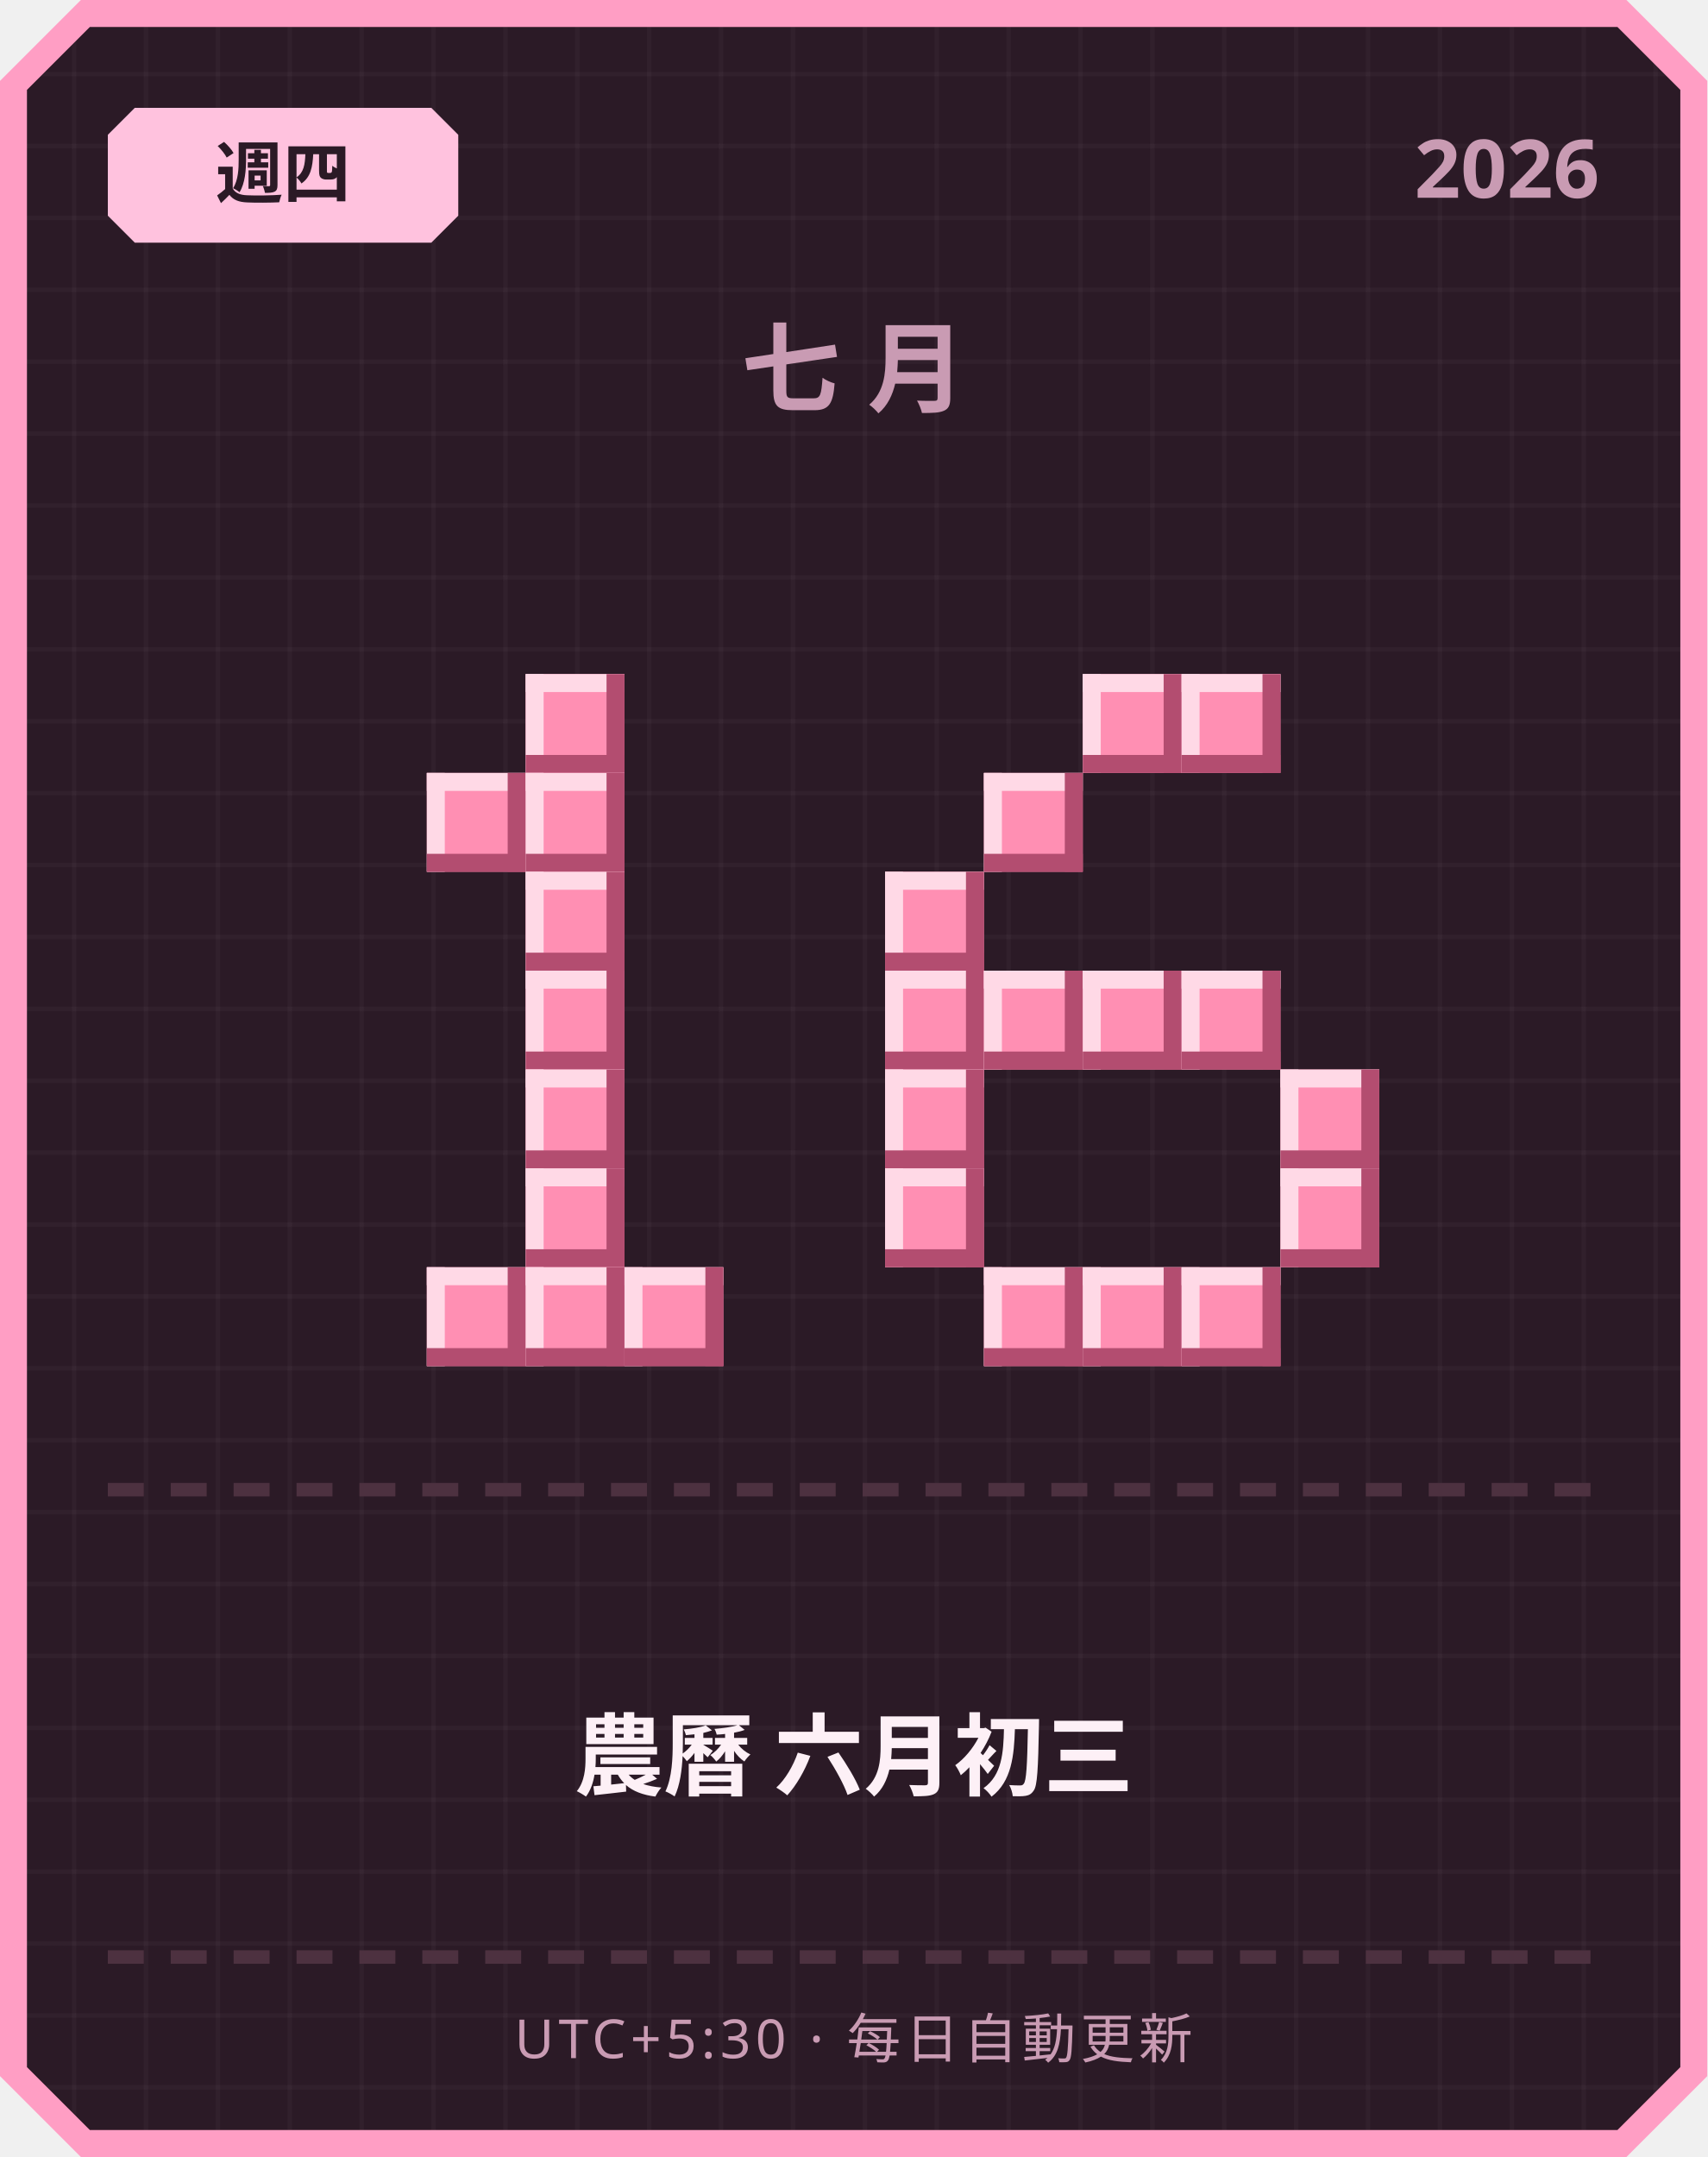
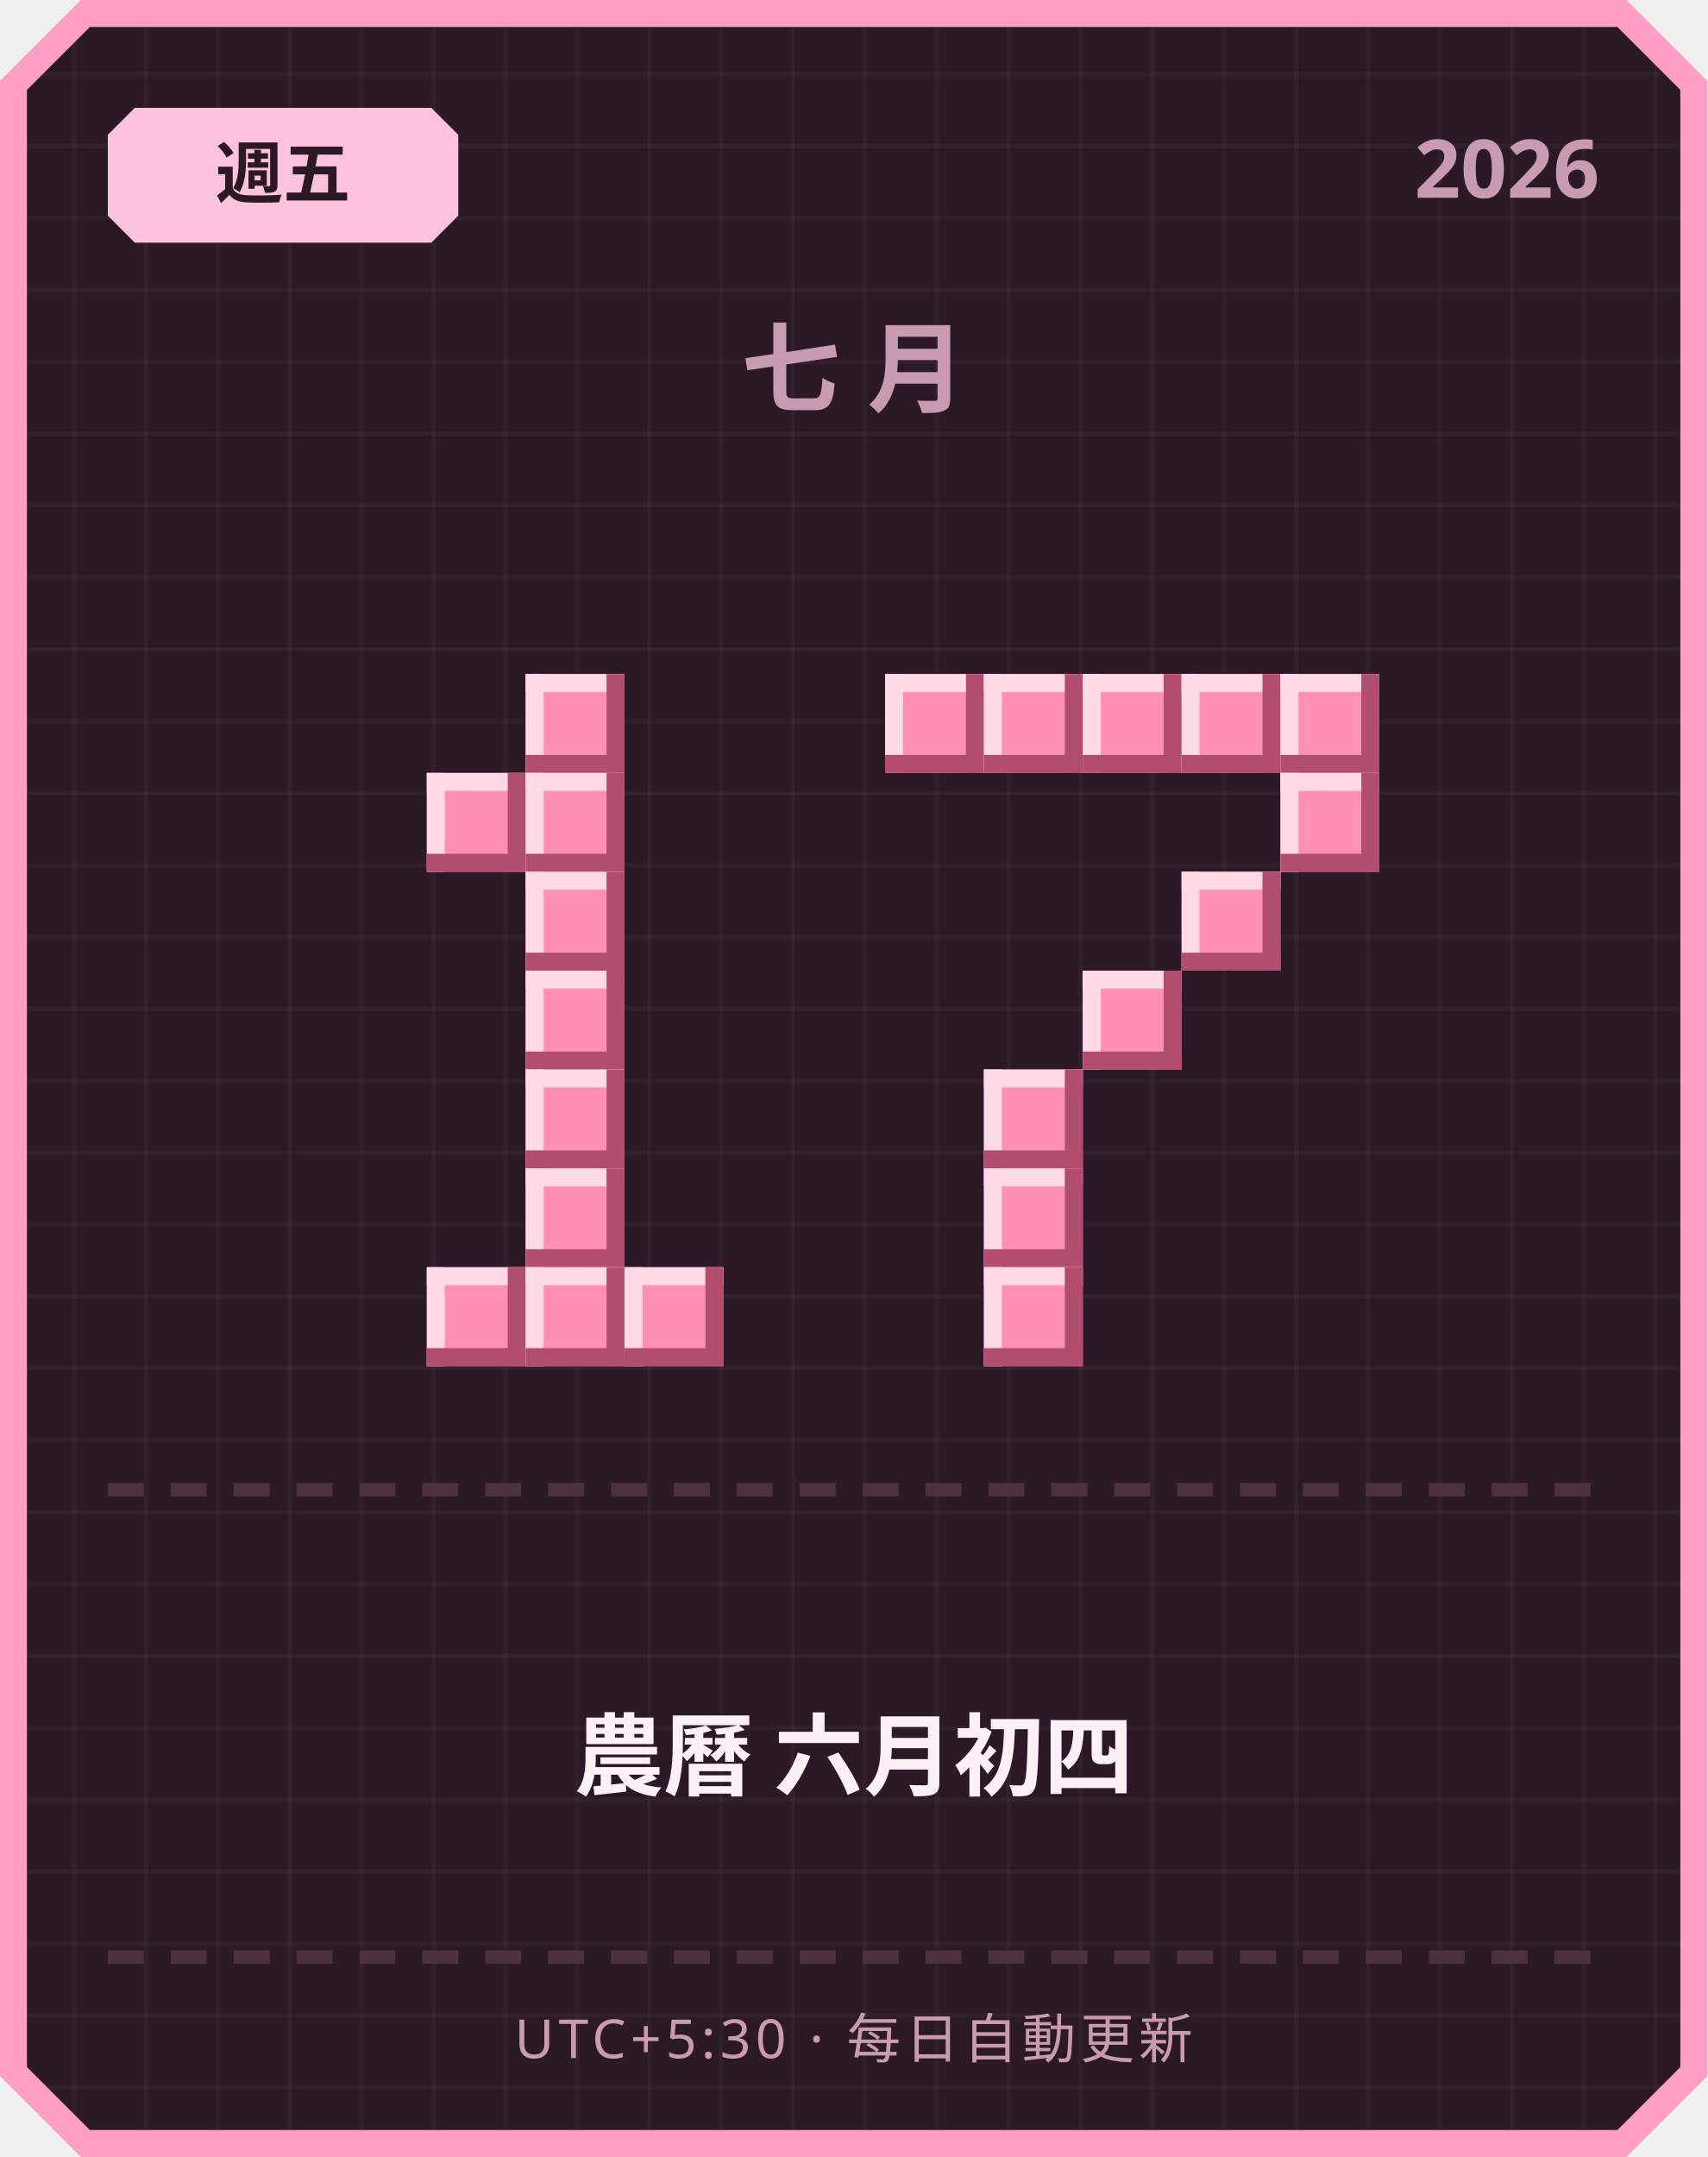
<svg xmlns="http://www.w3.org/2000/svg" width="380" height="480" viewBox="0 0 380 480">
  <defs>
    <pattern id="grid" width="16" height="16" patternUnits="userSpaceOnUse">
      <rect width="16" height="16" fill="#2b1a26" />
      <rect width="1" height="16" fill="#ffffff" opacity="0.03" />
      <rect width="16" height="1" fill="#ffffff" opacity="0.03" />
    </pattern>
  </defs>
  <path d="M 18,0 L 362,0 L 380,18 L 380,462 L 362,480 L 18,480 L 0,462 L 0,18 Z" fill="#ff9ec4" />
  <path d="M 20,6 L 360,6 L 374,20 L 374,460 L 360,474 L 20,474 L 6,460 L 6,20 Z" fill="url(#grid)" />
  <path d="M 30,24 L 96,24 L 102,30 L 102,48 L 96,54 L 30,54 L 24,48 L 24,30 Z" fill="#ffc2de" />
-   <text x="63" y="44" text-anchor="middle" font-family="'Segoe UI', sans-serif" font-size="15" font-weight="700" fill="#2b1a26">週四</text>
+   <text x="63" y="44" text-anchor="middle" font-family="'Segoe UI', sans-serif" font-size="15" font-weight="700" fill="#2b1a26">週五</text>
  <text x="356" y="44" text-anchor="end" font-family="'Segoe UI', sans-serif" font-size="18" font-weight="700" fill="#c99bb3">2026</text>
  <text x="190" y="90" text-anchor="middle" font-family="'Segoe UI', sans-serif" font-size="22" font-weight="700" letter-spacing="6" fill="#c99bb3">七月</text>
  <rect x="117" y="150" width="22" height="22" fill="#ff8fb3" />
  <rect x="117" y="150" width="22" height="4" fill="#ffd9e6" />
  <rect x="117" y="150" width="4" height="22" fill="#ffd9e6" />
  <rect x="117" y="168" width="22" height="4" fill="#b34d70" />
  <rect x="135" y="150" width="4" height="22" fill="#b34d70" />
  <rect x="95" y="172" width="22" height="22" fill="#ff8fb3" />
  <rect x="95" y="172" width="22" height="4" fill="#ffd9e6" />
  <rect x="95" y="172" width="4" height="22" fill="#ffd9e6" />
  <rect x="95" y="190" width="22" height="4" fill="#b34d70" />
  <rect x="113" y="172" width="4" height="22" fill="#b34d70" />
  <rect x="117" y="172" width="22" height="22" fill="#ff8fb3" />
  <rect x="117" y="172" width="22" height="4" fill="#ffd9e6" />
  <rect x="117" y="172" width="4" height="22" fill="#ffd9e6" />
  <rect x="117" y="190" width="22" height="4" fill="#b34d70" />
  <rect x="135" y="172" width="4" height="22" fill="#b34d70" />
  <rect x="117" y="194" width="22" height="22" fill="#ff8fb3" />
  <rect x="117" y="194" width="22" height="4" fill="#ffd9e6" />
  <rect x="117" y="194" width="4" height="22" fill="#ffd9e6" />
  <rect x="117" y="212" width="22" height="4" fill="#b34d70" />
  <rect x="135" y="194" width="4" height="22" fill="#b34d70" />
  <rect x="117" y="216" width="22" height="22" fill="#ff8fb3" />
  <rect x="117" y="216" width="22" height="4" fill="#ffd9e6" />
  <rect x="117" y="216" width="4" height="22" fill="#ffd9e6" />
  <rect x="117" y="234" width="22" height="4" fill="#b34d70" />
  <rect x="135" y="216" width="4" height="22" fill="#b34d70" />
  <rect x="117" y="238" width="22" height="22" fill="#ff8fb3" />
  <rect x="117" y="238" width="22" height="4" fill="#ffd9e6" />
  <rect x="117" y="238" width="4" height="22" fill="#ffd9e6" />
  <rect x="117" y="256" width="22" height="4" fill="#b34d70" />
  <rect x="135" y="238" width="4" height="22" fill="#b34d70" />
  <rect x="117" y="260" width="22" height="22" fill="#ff8fb3" />
  <rect x="117" y="260" width="22" height="4" fill="#ffd9e6" />
  <rect x="117" y="260" width="4" height="22" fill="#ffd9e6" />
  <rect x="117" y="278" width="22" height="4" fill="#b34d70" />
  <rect x="135" y="260" width="4" height="22" fill="#b34d70" />
  <rect x="95" y="282" width="22" height="22" fill="#ff8fb3" />
  <rect x="95" y="282" width="22" height="4" fill="#ffd9e6" />
  <rect x="95" y="282" width="4" height="22" fill="#ffd9e6" />
  <rect x="95" y="300" width="22" height="4" fill="#b34d70" />
  <rect x="113" y="282" width="4" height="22" fill="#b34d70" />
  <rect x="117" y="282" width="22" height="22" fill="#ff8fb3" />
  <rect x="117" y="282" width="22" height="4" fill="#ffd9e6" />
  <rect x="117" y="282" width="4" height="22" fill="#ffd9e6" />
  <rect x="117" y="300" width="22" height="4" fill="#b34d70" />
  <rect x="135" y="282" width="4" height="22" fill="#b34d70" />
  <rect x="139" y="282" width="22" height="22" fill="#ff8fb3" />
  <rect x="139" y="282" width="22" height="4" fill="#ffd9e6" />
  <rect x="139" y="282" width="4" height="22" fill="#ffd9e6" />
  <rect x="139" y="300" width="22" height="4" fill="#b34d70" />
  <rect x="157" y="282" width="4" height="22" fill="#b34d70" />
+   <rect x="197" y="150" width="22" height="22" fill="#ff8fb3" />
+   <rect x="197" y="150" width="22" height="4" fill="#ffd9e6" />
+   <rect x="197" y="150" width="4" height="22" fill="#ffd9e6" />
+   <rect x="197" y="168" width="22" height="4" fill="#b34d70" />
+   <rect x="215" y="150" width="4" height="22" fill="#b34d70" />
+   <rect x="219" y="150" width="22" height="22" fill="#ff8fb3" />
+   <rect x="219" y="150" width="22" height="4" fill="#ffd9e6" />
+   <rect x="219" y="150" width="4" height="22" fill="#ffd9e6" />
+   <rect x="219" y="168" width="22" height="4" fill="#b34d70" />
+   <rect x="237" y="150" width="4" height="22" fill="#b34d70" />
  <rect x="241" y="150" width="22" height="22" fill="#ff8fb3" />
  <rect x="241" y="150" width="22" height="4" fill="#ffd9e6" />
  <rect x="241" y="150" width="4" height="22" fill="#ffd9e6" />
  <rect x="241" y="168" width="22" height="4" fill="#b34d70" />
  <rect x="259" y="150" width="4" height="22" fill="#b34d70" />
  <rect x="263" y="150" width="22" height="22" fill="#ff8fb3" />
  <rect x="263" y="150" width="22" height="4" fill="#ffd9e6" />
  <rect x="263" y="150" width="4" height="22" fill="#ffd9e6" />
  <rect x="263" y="168" width="22" height="4" fill="#b34d70" />
  <rect x="281" y="150" width="4" height="22" fill="#b34d70" />
-   <rect x="219" y="172" width="22" height="22" fill="#ff8fb3" />
-   <rect x="219" y="172" width="22" height="4" fill="#ffd9e6" />
-   <rect x="219" y="172" width="4" height="22" fill="#ffd9e6" />
-   <rect x="219" y="190" width="22" height="4" fill="#b34d70" />
-   <rect x="237" y="172" width="4" height="22" fill="#b34d70" />
-   <rect x="197" y="194" width="22" height="22" fill="#ff8fb3" />
-   <rect x="197" y="194" width="22" height="4" fill="#ffd9e6" />
-   <rect x="197" y="194" width="4" height="22" fill="#ffd9e6" />
-   <rect x="197" y="212" width="22" height="4" fill="#b34d70" />
-   <rect x="215" y="194" width="4" height="22" fill="#b34d70" />
-   <rect x="197" y="216" width="22" height="22" fill="#ff8fb3" />
-   <rect x="197" y="216" width="22" height="4" fill="#ffd9e6" />
-   <rect x="197" y="216" width="4" height="22" fill="#ffd9e6" />
-   <rect x="197" y="234" width="22" height="4" fill="#b34d70" />
-   <rect x="215" y="216" width="4" height="22" fill="#b34d70" />
-   <rect x="219" y="216" width="22" height="22" fill="#ff8fb3" />
-   <rect x="219" y="216" width="22" height="4" fill="#ffd9e6" />
-   <rect x="219" y="216" width="4" height="22" fill="#ffd9e6" />
-   <rect x="219" y="234" width="22" height="4" fill="#b34d70" />
-   <rect x="237" y="216" width="4" height="22" fill="#b34d70" />
+   <rect x="285" y="150" width="22" height="22" fill="#ff8fb3" />
+   <rect x="285" y="150" width="22" height="4" fill="#ffd9e6" />
+   <rect x="285" y="150" width="4" height="22" fill="#ffd9e6" />
+   <rect x="285" y="168" width="22" height="4" fill="#b34d70" />
+   <rect x="303" y="150" width="4" height="22" fill="#b34d70" />
+   <rect x="285" y="172" width="22" height="22" fill="#ff8fb3" />
+   <rect x="285" y="172" width="22" height="4" fill="#ffd9e6" />
+   <rect x="285" y="172" width="4" height="22" fill="#ffd9e6" />
+   <rect x="285" y="190" width="22" height="4" fill="#b34d70" />
+   <rect x="303" y="172" width="4" height="22" fill="#b34d70" />
+   <rect x="263" y="194" width="22" height="22" fill="#ff8fb3" />
+   <rect x="263" y="194" width="22" height="4" fill="#ffd9e6" />
+   <rect x="263" y="194" width="4" height="22" fill="#ffd9e6" />
+   <rect x="263" y="212" width="22" height="4" fill="#b34d70" />
+   <rect x="281" y="194" width="4" height="22" fill="#b34d70" />
  <rect x="241" y="216" width="22" height="22" fill="#ff8fb3" />
  <rect x="241" y="216" width="22" height="4" fill="#ffd9e6" />
  <rect x="241" y="216" width="4" height="22" fill="#ffd9e6" />
  <rect x="241" y="234" width="22" height="4" fill="#b34d70" />
  <rect x="259" y="216" width="4" height="22" fill="#b34d70" />
-   <rect x="263" y="216" width="22" height="22" fill="#ff8fb3" />
-   <rect x="263" y="216" width="22" height="4" fill="#ffd9e6" />
-   <rect x="263" y="216" width="4" height="22" fill="#ffd9e6" />
-   <rect x="263" y="234" width="22" height="4" fill="#b34d70" />
-   <rect x="281" y="216" width="4" height="22" fill="#b34d70" />
-   <rect x="197" y="238" width="22" height="22" fill="#ff8fb3" />
-   <rect x="197" y="238" width="22" height="4" fill="#ffd9e6" />
-   <rect x="197" y="238" width="4" height="22" fill="#ffd9e6" />
-   <rect x="197" y="256" width="22" height="4" fill="#b34d70" />
-   <rect x="215" y="238" width="4" height="22" fill="#b34d70" />
-   <rect x="285" y="238" width="22" height="22" fill="#ff8fb3" />
-   <rect x="285" y="238" width="22" height="4" fill="#ffd9e6" />
-   <rect x="285" y="238" width="4" height="22" fill="#ffd9e6" />
-   <rect x="285" y="256" width="22" height="4" fill="#b34d70" />
-   <rect x="303" y="238" width="4" height="22" fill="#b34d70" />
-   <rect x="197" y="260" width="22" height="22" fill="#ff8fb3" />
-   <rect x="197" y="260" width="22" height="4" fill="#ffd9e6" />
-   <rect x="197" y="260" width="4" height="22" fill="#ffd9e6" />
-   <rect x="197" y="278" width="22" height="4" fill="#b34d70" />
-   <rect x="215" y="260" width="4" height="22" fill="#b34d70" />
-   <rect x="285" y="260" width="22" height="22" fill="#ff8fb3" />
-   <rect x="285" y="260" width="22" height="4" fill="#ffd9e6" />
-   <rect x="285" y="260" width="4" height="22" fill="#ffd9e6" />
-   <rect x="285" y="278" width="22" height="4" fill="#b34d70" />
-   <rect x="303" y="260" width="4" height="22" fill="#b34d70" />
+   <rect x="219" y="238" width="22" height="22" fill="#ff8fb3" />
+   <rect x="219" y="238" width="22" height="4" fill="#ffd9e6" />
+   <rect x="219" y="238" width="4" height="22" fill="#ffd9e6" />
+   <rect x="219" y="256" width="22" height="4" fill="#b34d70" />
+   <rect x="237" y="238" width="4" height="22" fill="#b34d70" />
+   <rect x="219" y="260" width="22" height="22" fill="#ff8fb3" />
+   <rect x="219" y="260" width="22" height="4" fill="#ffd9e6" />
+   <rect x="219" y="260" width="4" height="22" fill="#ffd9e6" />
+   <rect x="219" y="278" width="22" height="4" fill="#b34d70" />
+   <rect x="237" y="260" width="4" height="22" fill="#b34d70" />
  <rect x="219" y="282" width="22" height="22" fill="#ff8fb3" />
  <rect x="219" y="282" width="22" height="4" fill="#ffd9e6" />
  <rect x="219" y="282" width="4" height="22" fill="#ffd9e6" />
  <rect x="219" y="300" width="22" height="4" fill="#b34d70" />
  <rect x="237" y="282" width="4" height="22" fill="#b34d70" />
-   <rect x="241" y="282" width="22" height="22" fill="#ff8fb3" />
-   <rect x="241" y="282" width="22" height="4" fill="#ffd9e6" />
-   <rect x="241" y="282" width="4" height="22" fill="#ffd9e6" />
-   <rect x="241" y="300" width="22" height="4" fill="#b34d70" />
-   <rect x="259" y="282" width="4" height="22" fill="#b34d70" />
-   <rect x="263" y="282" width="22" height="22" fill="#ff8fb3" />
-   <rect x="263" y="282" width="22" height="4" fill="#ffd9e6" />
-   <rect x="263" y="282" width="4" height="22" fill="#ffd9e6" />
-   <rect x="263" y="300" width="22" height="4" fill="#b34d70" />
-   <rect x="281" y="282" width="4" height="22" fill="#b34d70" />
  <rect x="24" y="330" width="8" height="3" fill="#4d3140" />
  <rect x="38" y="330" width="8" height="3" fill="#4d3140" />
  <rect x="52" y="330" width="8" height="3" fill="#4d3140" />
  <rect x="66" y="330" width="8" height="3" fill="#4d3140" />
  <rect x="80" y="330" width="8" height="3" fill="#4d3140" />
  <rect x="94" y="330" width="8" height="3" fill="#4d3140" />
  <rect x="108" y="330" width="8" height="3" fill="#4d3140" />
  <rect x="122" y="330" width="8" height="3" fill="#4d3140" />
  <rect x="136" y="330" width="8" height="3" fill="#4d3140" />
  <rect x="150" y="330" width="8" height="3" fill="#4d3140" />
  <rect x="164" y="330" width="8" height="3" fill="#4d3140" />
  <rect x="178" y="330" width="8" height="3" fill="#4d3140" />
  <rect x="192" y="330" width="8" height="3" fill="#4d3140" />
  <rect x="206" y="330" width="8" height="3" fill="#4d3140" />
  <rect x="220" y="330" width="8" height="3" fill="#4d3140" />
  <rect x="234" y="330" width="8" height="3" fill="#4d3140" />
  <rect x="248" y="330" width="8" height="3" fill="#4d3140" />
  <rect x="262" y="330" width="8" height="3" fill="#4d3140" />
  <rect x="276" y="330" width="8" height="3" fill="#4d3140" />
  <rect x="290" y="330" width="8" height="3" fill="#4d3140" />
  <rect x="304" y="330" width="8" height="3" fill="#4d3140" />
  <rect x="318" y="330" width="8" height="3" fill="#4d3140" />
  <rect x="332" y="330" width="8" height="3" fill="#4d3140" />
  <rect x="346" y="330" width="8" height="3" fill="#4d3140" />
-   <text x="190" y="398" text-anchor="middle" font-family="'Segoe UI', 'Microsoft JhengHei', sans-serif" font-size="20" font-weight="700" fill="#fdf0f6">農曆 六月初三</text>
+   <text x="190" y="398" text-anchor="middle" font-family="'Segoe UI', 'Microsoft JhengHei', sans-serif" font-size="20" font-weight="700" fill="#fdf0f6">農曆 六月初四</text>
  <rect x="24" y="434" width="8" height="3" fill="#4d3140" />
  <rect x="38" y="434" width="8" height="3" fill="#4d3140" />
  <rect x="52" y="434" width="8" height="3" fill="#4d3140" />
  <rect x="66" y="434" width="8" height="3" fill="#4d3140" />
  <rect x="80" y="434" width="8" height="3" fill="#4d3140" />
  <rect x="94" y="434" width="8" height="3" fill="#4d3140" />
  <rect x="108" y="434" width="8" height="3" fill="#4d3140" />
  <rect x="122" y="434" width="8" height="3" fill="#4d3140" />
  <rect x="136" y="434" width="8" height="3" fill="#4d3140" />
  <rect x="150" y="434" width="8" height="3" fill="#4d3140" />
  <rect x="164" y="434" width="8" height="3" fill="#4d3140" />
  <rect x="178" y="434" width="8" height="3" fill="#4d3140" />
  <rect x="192" y="434" width="8" height="3" fill="#4d3140" />
  <rect x="206" y="434" width="8" height="3" fill="#4d3140" />
  <rect x="220" y="434" width="8" height="3" fill="#4d3140" />
  <rect x="234" y="434" width="8" height="3" fill="#4d3140" />
  <rect x="248" y="434" width="8" height="3" fill="#4d3140" />
  <rect x="262" y="434" width="8" height="3" fill="#4d3140" />
  <rect x="276" y="434" width="8" height="3" fill="#4d3140" />
  <rect x="290" y="434" width="8" height="3" fill="#4d3140" />
  <rect x="304" y="434" width="8" height="3" fill="#4d3140" />
  <rect x="318" y="434" width="8" height="3" fill="#4d3140" />
  <rect x="332" y="434" width="8" height="3" fill="#4d3140" />
  <rect x="346" y="434" width="8" height="3" fill="#4d3140" />
  <text x="190" y="458" text-anchor="middle" font-family="'Segoe UI', sans-serif" font-size="12" letter-spacing="1" fill="#c99bb3">UTC+5:30 · 每日自動更新</text>
</svg>
